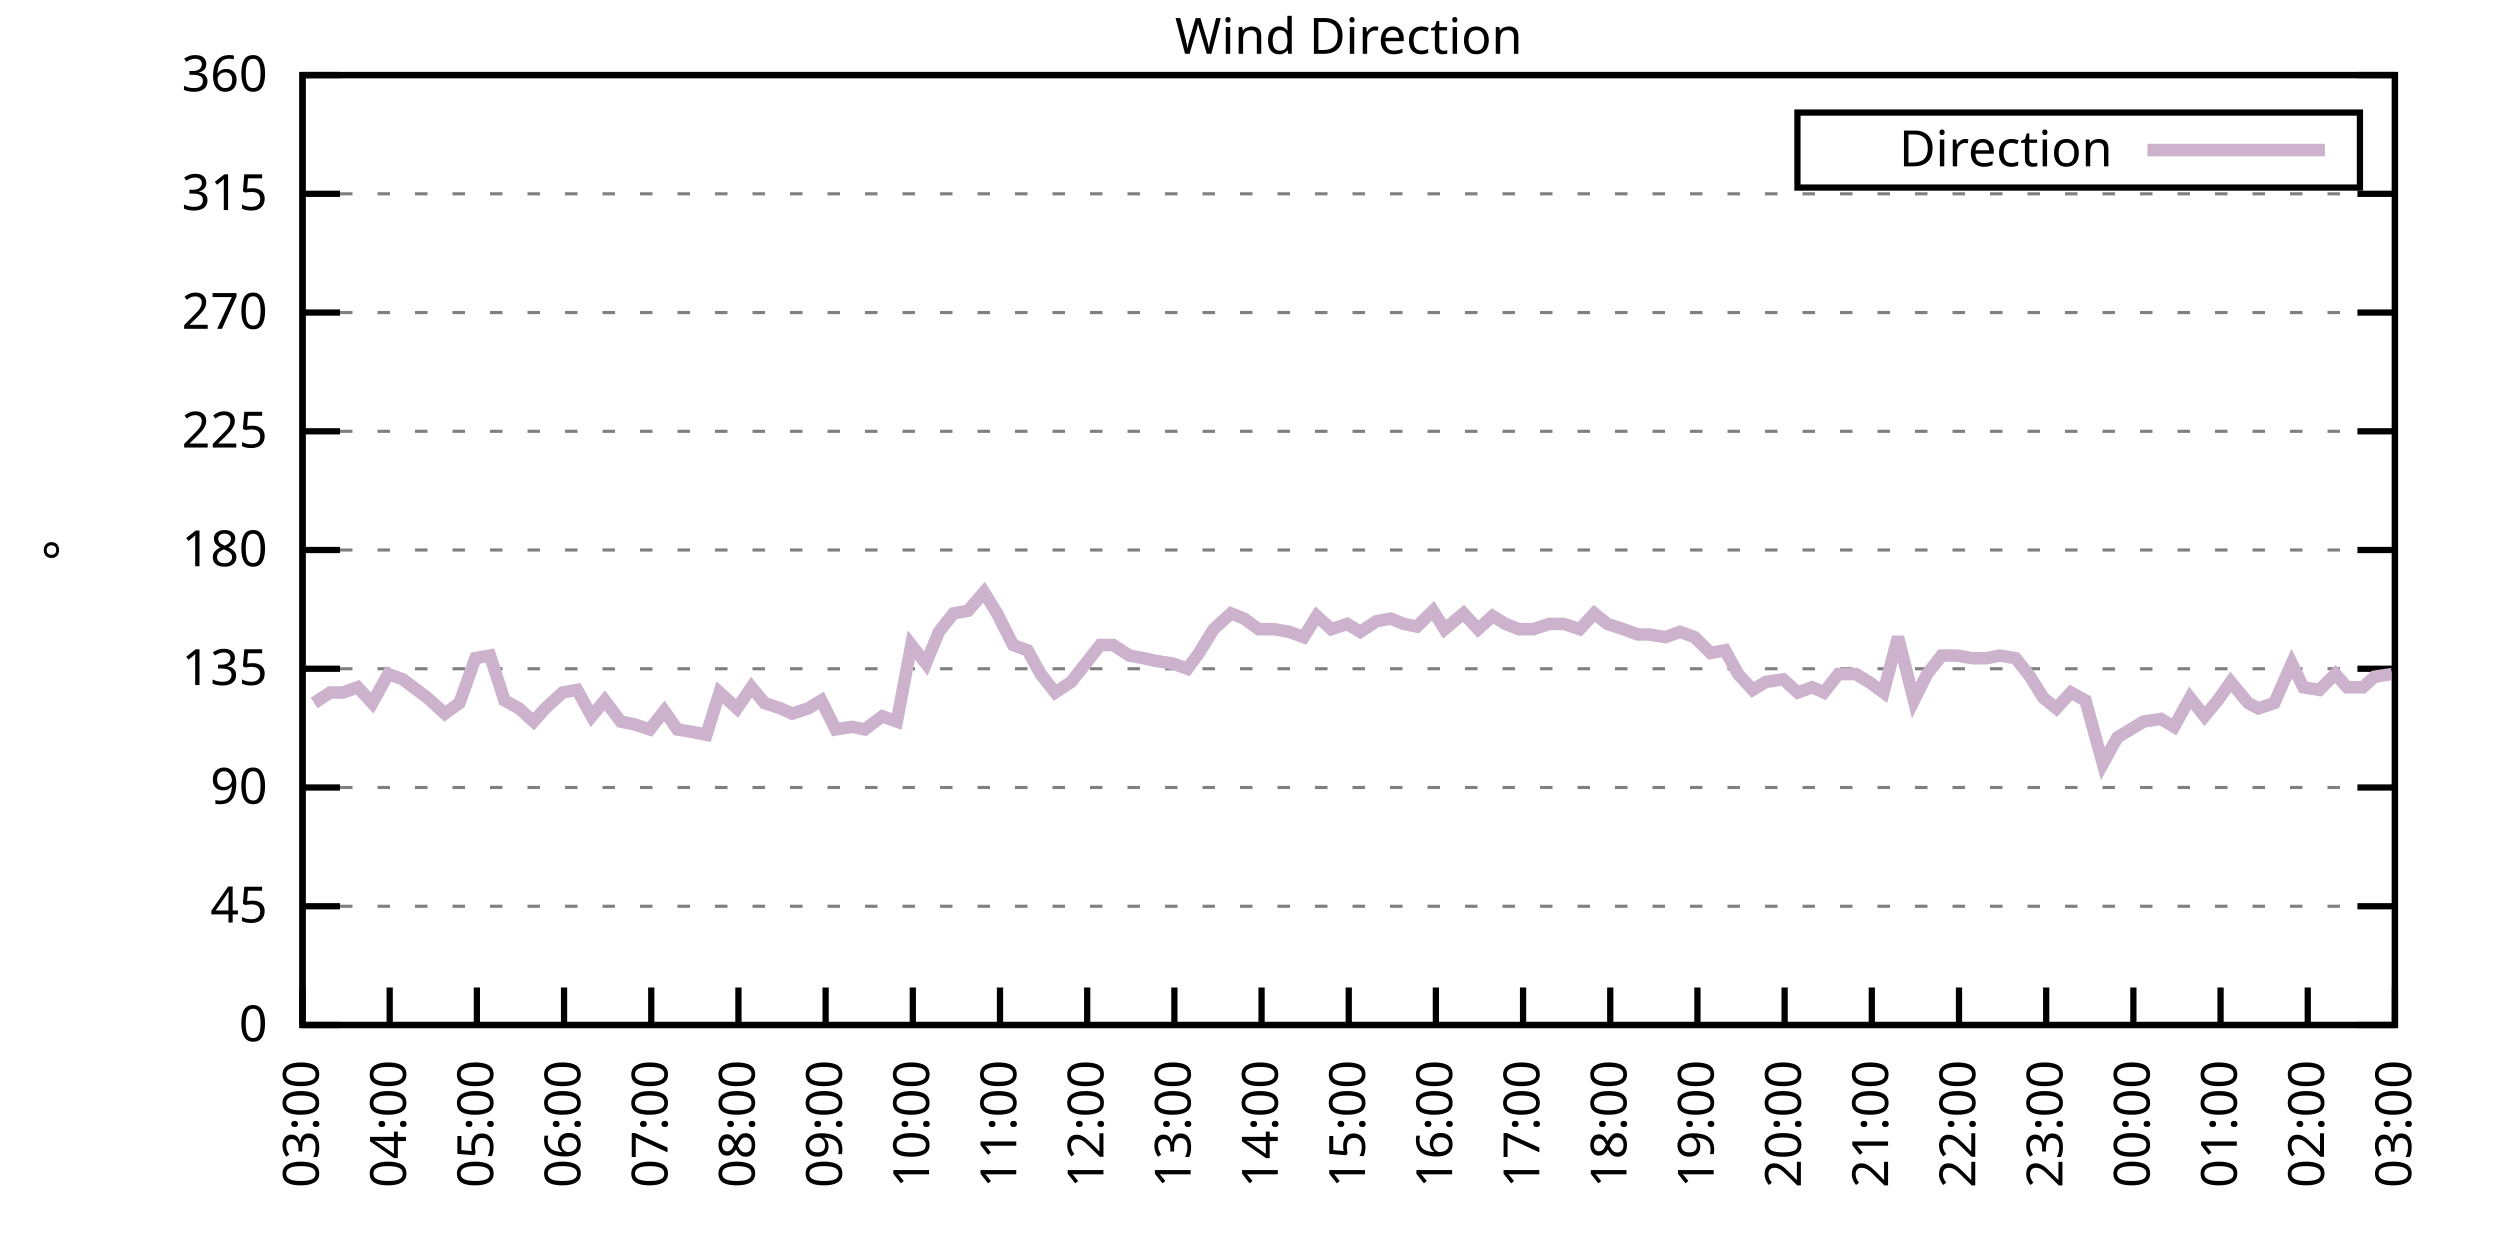
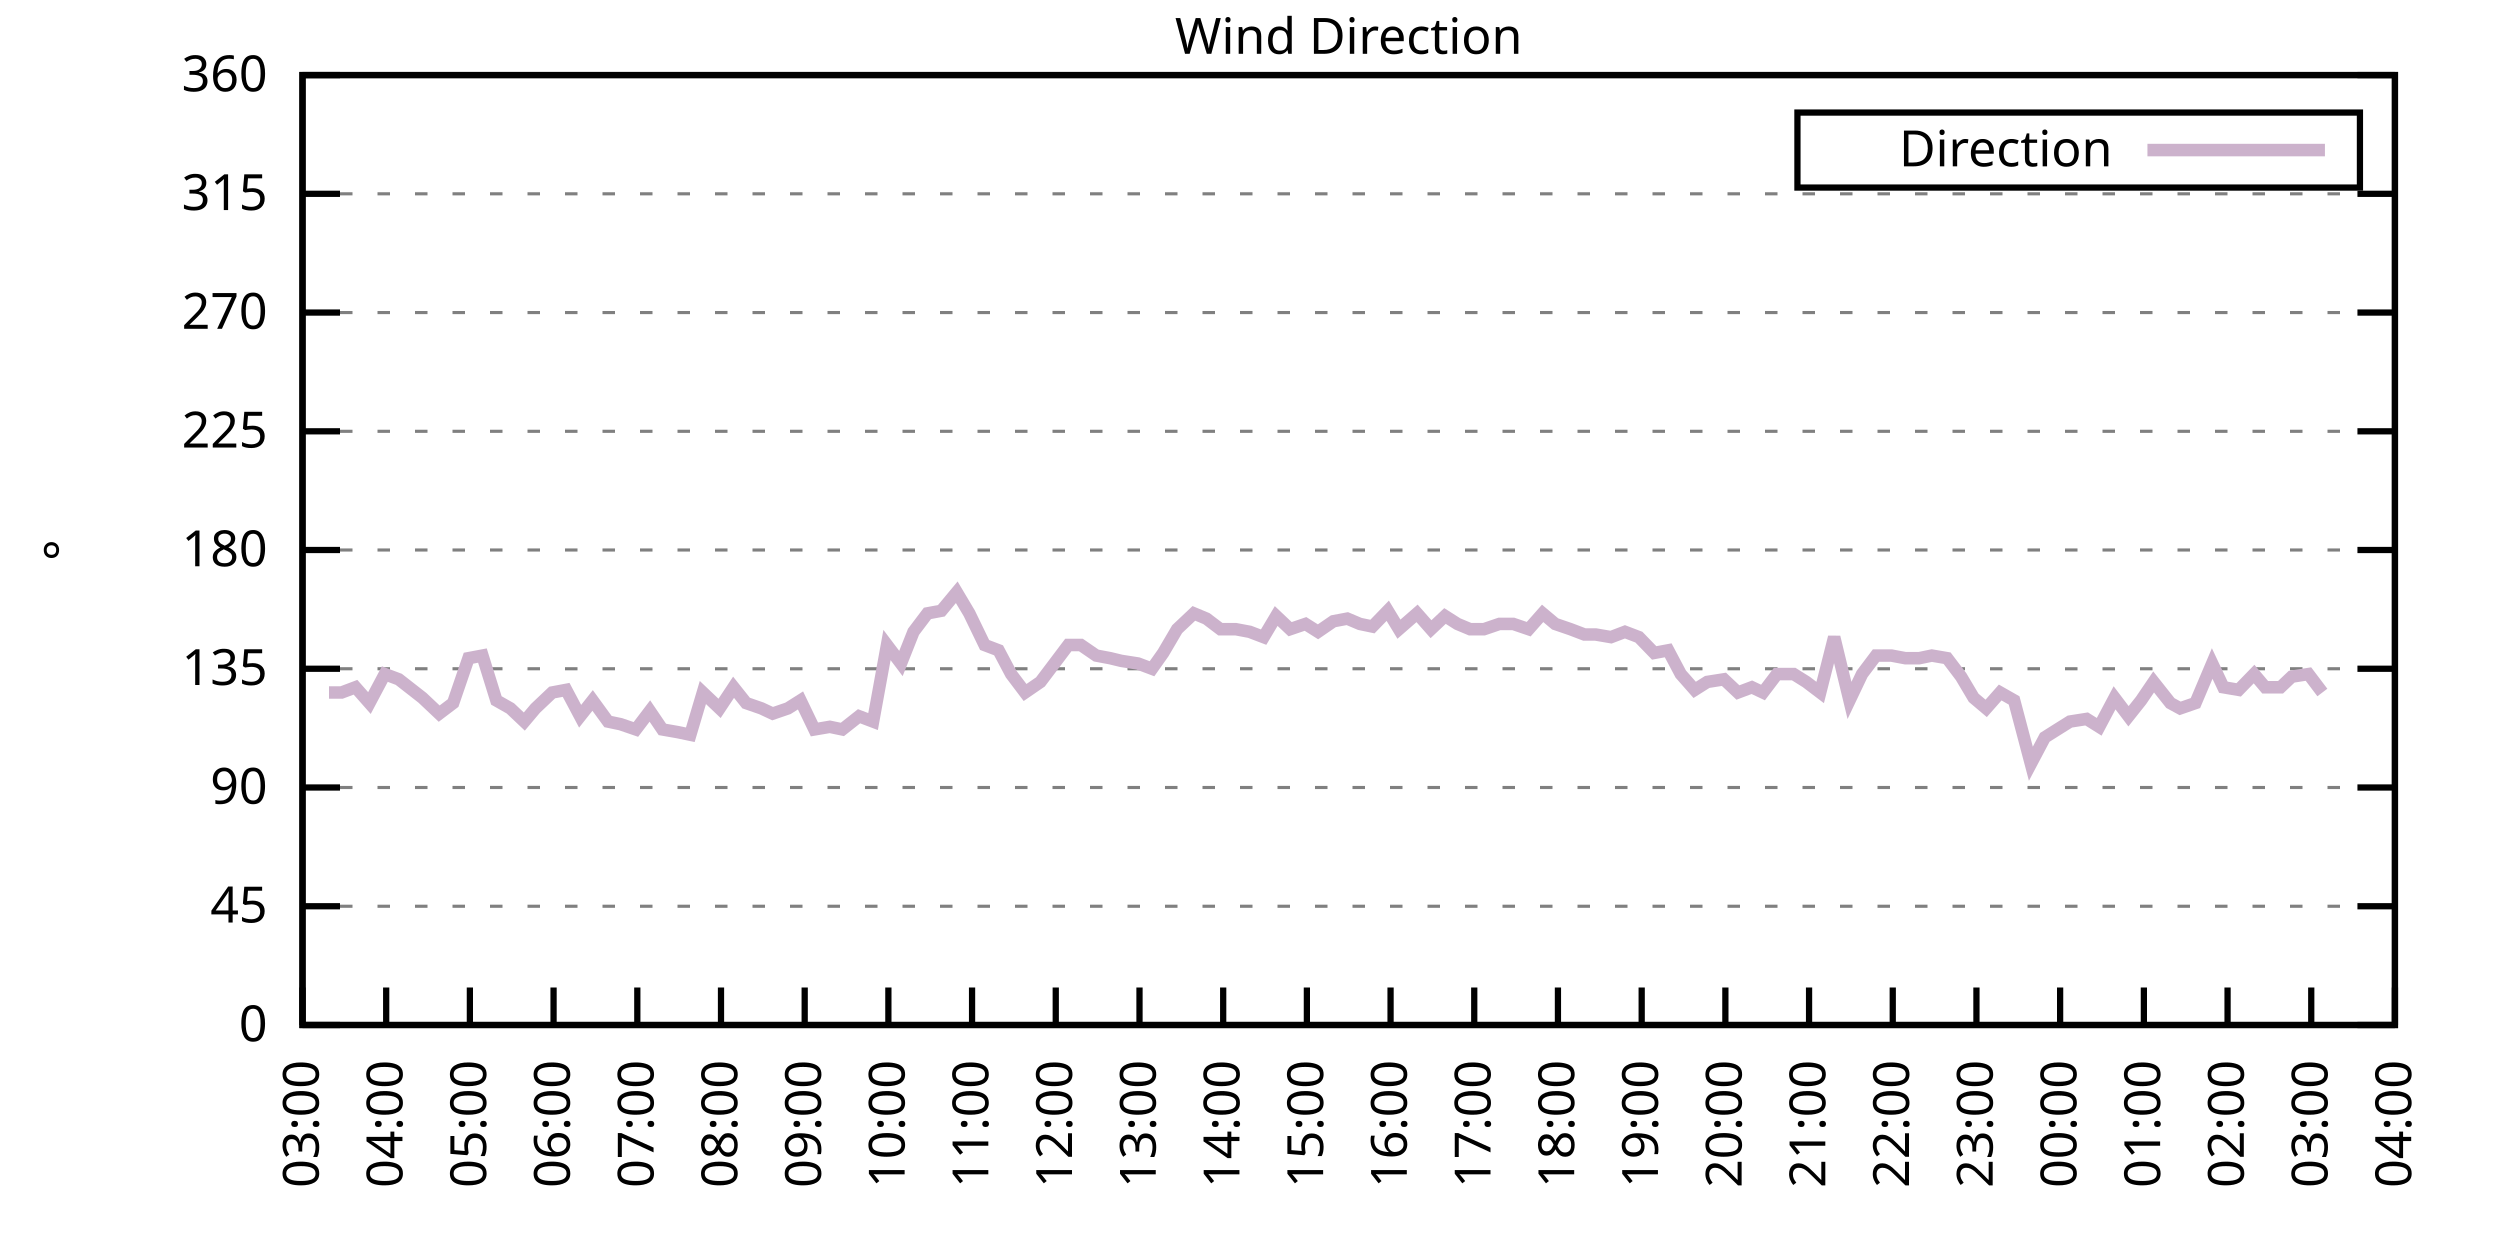
<svg xmlns="http://www.w3.org/2000/svg" xmlns:xlink="http://www.w3.org/1999/xlink" width="400" height="200" viewBox="0 0 400 200">
  <g id="gnuplot_canvas">
    <rect x="0" y="0" width="400" height="200" fill="none" />
    <defs>
      <circle id="gpDot" r="0.5" stroke-width="0.5" stroke="currentColor" />
      <path id="gpPt0" stroke-width="0.333" stroke="currentColor" d="M-1,0 h2 M0,-1 v2" />
      <path id="gpPt1" stroke-width="0.333" stroke="currentColor" d="M-1,-1 L1,1 M1,-1 L-1,1" />
      <path id="gpPt2" stroke-width="0.333" stroke="currentColor" d="M-1,0 L1,0 M0,-1 L0,1 M-1,-1 L1,1 M-1,1 L1,-1" />
      <rect id="gpPt3" stroke-width="0.333" stroke="currentColor" x="-1" y="-1" width="2" height="2" />
      <rect id="gpPt4" stroke-width="0.333" stroke="currentColor" fill="currentColor" x="-1" y="-1" width="2" height="2" />
      <circle id="gpPt5" stroke-width="0.333" stroke="currentColor" cx="0" cy="0" r="1" />
      <use xlink:href="#gpPt5" id="gpPt6" fill="currentColor" stroke="none" />
      <path id="gpPt7" stroke-width="0.333" stroke="currentColor" d="M0,-1.33 L-1.33,0.67 L1.33,0.67 z" />
      <use xlink:href="#gpPt7" id="gpPt8" fill="currentColor" stroke="none" />
      <use xlink:href="#gpPt7" id="gpPt9" stroke="currentColor" transform="rotate(180)" />
      <use xlink:href="#gpPt9" id="gpPt10" fill="currentColor" stroke="none" />
      <use xlink:href="#gpPt3" id="gpPt11" stroke="currentColor" transform="rotate(45)" />
      <use xlink:href="#gpPt11" id="gpPt12" fill="currentColor" stroke="none" />
      <path id="gpPt13" stroke-width="0.333" stroke="currentColor" d="M0,1.330 L1.265,0.411 L0.782,-1.067 L-0.782,-1.076 L-1.265,0.411 z" />
      <use xlink:href="#gpPt13" id="gpPt14" fill="currentColor" stroke="none" />
      <filter id="textbox" filterUnits="objectBoundingBox" x="0" y="0" height="1" width="1">
        <feFlood flood-color="white" flood-opacity="1" result="bgnd" />
        <feComposite in="SourceGraphic" in2="bgnd" operator="atop" />
      </filter>
      <filter id="greybox" filterUnits="objectBoundingBox" x="0" y="0" height="1" width="1">
        <feFlood flood-color="lightgrey" flood-opacity="1" result="grey" />
        <feComposite in="SourceGraphic" in2="grey" operator="atop" />
      </filter>
    </defs>
    <g fill="none" color="white" stroke="currentColor" stroke-width="1.00" stroke-linecap="butt" stroke-linejoin="miter">
</g>
    <g fill="none" color="black" stroke="currentColor" stroke-width="1.00" stroke-linecap="butt" stroke-linejoin="miter">
      <g stroke="none" shape-rendering="crispEdges">
        <polygon fill="rgb(255, 255, 255)" points="48.40,164.00 383.18,164.00 383.18,12.02 48.40,12.02 " />
      </g>
    </g>
    <g fill="none" color="black" stroke="currentColor" stroke-width="1.00" stroke-linecap="butt" stroke-linejoin="miter">
</g>
    <g fill="none" color="black" stroke="black" stroke-width="0.50" stroke-linecap="butt" stroke-linejoin="miter">
</g>
    <g fill="none" color="gray" stroke="currentColor" stroke-width="0.50" stroke-linecap="butt" stroke-linejoin="miter">
      <path stroke="gray" stroke-dasharray="2,4" class="gridline" d="M48.40,164.00 L383.19,164.00  " />
    </g>
    <g fill="none" color="gray" stroke="gray" stroke-width="1.00" stroke-linecap="butt" stroke-linejoin="miter">
</g>
    <g fill="none" color="black" stroke="currentColor" stroke-width="1.00" stroke-linecap="butt" stroke-linejoin="miter">
      <path stroke="black" d="M48.40,164.00 L54.40,164.00 M383.19,164.00 L377.19,164.00  " />
      <g transform="translate(42.80,166.60)" stroke="none" fill="black" font-family="Sans" font-size="8.00" text-anchor="end">
        <text>
          <tspan font-family="Sans"> 0</tspan>
        </text>
      </g>
    </g>
    <g fill="none" color="black" stroke="currentColor" stroke-width="1.00" stroke-linecap="butt" stroke-linejoin="miter">
</g>
    <g fill="none" color="black" stroke="black" stroke-width="0.50" stroke-linecap="butt" stroke-linejoin="miter">
</g>
    <g fill="none" color="gray" stroke="currentColor" stroke-width="0.50" stroke-linecap="butt" stroke-linejoin="miter">
      <path stroke="gray" stroke-dasharray="2,4" class="gridline" d="M48.40,145.00 L383.19,145.00  " />
    </g>
    <g fill="none" color="gray" stroke="gray" stroke-width="1.00" stroke-linecap="butt" stroke-linejoin="miter">
</g>
    <g fill="none" color="black" stroke="currentColor" stroke-width="1.00" stroke-linecap="butt" stroke-linejoin="miter">
      <path stroke="black" d="M48.40,145.00 L54.40,145.00 M383.19,145.00 L377.19,145.00  " />
      <g transform="translate(42.80,147.60)" stroke="none" fill="black" font-family="Sans" font-size="8.00" text-anchor="end">
        <text>
          <tspan font-family="Sans"> 45</tspan>
        </text>
      </g>
    </g>
    <g fill="none" color="black" stroke="currentColor" stroke-width="1.00" stroke-linecap="butt" stroke-linejoin="miter">
</g>
    <g fill="none" color="black" stroke="black" stroke-width="0.50" stroke-linecap="butt" stroke-linejoin="miter">
</g>
    <g fill="none" color="gray" stroke="currentColor" stroke-width="0.50" stroke-linecap="butt" stroke-linejoin="miter">
      <path stroke="gray" stroke-dasharray="2,4" class="gridline" d="M48.40,126.00 L383.19,126.00  " />
    </g>
    <g fill="none" color="gray" stroke="gray" stroke-width="1.00" stroke-linecap="butt" stroke-linejoin="miter">
</g>
    <g fill="none" color="black" stroke="currentColor" stroke-width="1.00" stroke-linecap="butt" stroke-linejoin="miter">
      <path stroke="black" d="M48.40,126.00 L54.40,126.00 M383.19,126.00 L377.19,126.00  " />
      <g transform="translate(42.80,128.60)" stroke="none" fill="black" font-family="Sans" font-size="8.00" text-anchor="end">
        <text>
          <tspan font-family="Sans"> 90</tspan>
        </text>
      </g>
    </g>
    <g fill="none" color="black" stroke="currentColor" stroke-width="1.00" stroke-linecap="butt" stroke-linejoin="miter">
</g>
    <g fill="none" color="black" stroke="black" stroke-width="0.50" stroke-linecap="butt" stroke-linejoin="miter">
</g>
    <g fill="none" color="gray" stroke="currentColor" stroke-width="0.50" stroke-linecap="butt" stroke-linejoin="miter">
      <path stroke="gray" stroke-dasharray="2,4" class="gridline" d="M48.40,107.00 L383.19,107.00  " />
    </g>
    <g fill="none" color="gray" stroke="gray" stroke-width="1.00" stroke-linecap="butt" stroke-linejoin="miter">
</g>
    <g fill="none" color="black" stroke="currentColor" stroke-width="1.00" stroke-linecap="butt" stroke-linejoin="miter">
      <path stroke="black" d="M48.40,107.00 L54.40,107.00 M383.19,107.00 L377.19,107.00  " />
      <g transform="translate(42.80,109.60)" stroke="none" fill="black" font-family="Sans" font-size="8.00" text-anchor="end">
        <text>
          <tspan font-family="Sans"> 135</tspan>
        </text>
      </g>
    </g>
    <g fill="none" color="black" stroke="currentColor" stroke-width="1.00" stroke-linecap="butt" stroke-linejoin="miter">
</g>
    <g fill="none" color="black" stroke="black" stroke-width="0.50" stroke-linecap="butt" stroke-linejoin="miter">
</g>
    <g fill="none" color="gray" stroke="currentColor" stroke-width="0.50" stroke-linecap="butt" stroke-linejoin="miter">
      <path stroke="gray" stroke-dasharray="2,4" class="gridline" d="M48.40,88.00 L383.19,88.00  " />
    </g>
    <g fill="none" color="gray" stroke="gray" stroke-width="1.00" stroke-linecap="butt" stroke-linejoin="miter">
</g>
    <g fill="none" color="black" stroke="currentColor" stroke-width="1.00" stroke-linecap="butt" stroke-linejoin="miter">
      <path stroke="black" d="M48.40,88.00 L54.40,88.00 M383.19,88.00 L377.19,88.00  " />
      <g transform="translate(42.80,90.60)" stroke="none" fill="black" font-family="Sans" font-size="8.00" text-anchor="end">
        <text>
          <tspan font-family="Sans"> 180</tspan>
        </text>
      </g>
    </g>
    <g fill="none" color="black" stroke="currentColor" stroke-width="1.00" stroke-linecap="butt" stroke-linejoin="miter">
</g>
    <g fill="none" color="black" stroke="black" stroke-width="0.50" stroke-linecap="butt" stroke-linejoin="miter">
</g>
    <g fill="none" color="gray" stroke="currentColor" stroke-width="0.50" stroke-linecap="butt" stroke-linejoin="miter">
      <path stroke="gray" stroke-dasharray="2,4" class="gridline" d="M48.40,69.01 L383.19,69.01  " />
    </g>
    <g fill="none" color="gray" stroke="gray" stroke-width="1.00" stroke-linecap="butt" stroke-linejoin="miter">
</g>
    <g fill="none" color="black" stroke="currentColor" stroke-width="1.00" stroke-linecap="butt" stroke-linejoin="miter">
      <path stroke="black" d="M48.40,69.01 L54.40,69.01 M383.19,69.01 L377.19,69.01  " />
      <g transform="translate(42.80,71.61)" stroke="none" fill="black" font-family="Sans" font-size="8.00" text-anchor="end">
        <text>
          <tspan font-family="Sans"> 225</tspan>
        </text>
      </g>
    </g>
    <g fill="none" color="black" stroke="currentColor" stroke-width="1.00" stroke-linecap="butt" stroke-linejoin="miter">
</g>
    <g fill="none" color="black" stroke="black" stroke-width="0.50" stroke-linecap="butt" stroke-linejoin="miter">
</g>
    <g fill="none" color="gray" stroke="currentColor" stroke-width="0.50" stroke-linecap="butt" stroke-linejoin="miter">
      <path stroke="gray" stroke-dasharray="2,4" class="gridline" d="M48.40,50.01 L383.19,50.01  " />
    </g>
    <g fill="none" color="gray" stroke="gray" stroke-width="1.00" stroke-linecap="butt" stroke-linejoin="miter">
</g>
    <g fill="none" color="black" stroke="currentColor" stroke-width="1.00" stroke-linecap="butt" stroke-linejoin="miter">
      <path stroke="black" d="M48.40,50.01 L54.40,50.01 M383.19,50.01 L377.19,50.01  " />
      <g transform="translate(42.80,52.61)" stroke="none" fill="black" font-family="Sans" font-size="8.00" text-anchor="end">
        <text>
          <tspan font-family="Sans"> 270</tspan>
        </text>
      </g>
    </g>
    <g fill="none" color="black" stroke="currentColor" stroke-width="1.00" stroke-linecap="butt" stroke-linejoin="miter">
</g>
    <g fill="none" color="black" stroke="black" stroke-width="0.50" stroke-linecap="butt" stroke-linejoin="miter">
</g>
    <g fill="none" color="gray" stroke="currentColor" stroke-width="0.50" stroke-linecap="butt" stroke-linejoin="miter">
      <path stroke="gray" stroke-dasharray="2,4" class="gridline" d="M48.40,31.01 L383.19,31.01  " />
    </g>
    <g fill="none" color="gray" stroke="gray" stroke-width="1.00" stroke-linecap="butt" stroke-linejoin="miter">
</g>
    <g fill="none" color="black" stroke="currentColor" stroke-width="1.00" stroke-linecap="butt" stroke-linejoin="miter">
      <path stroke="black" d="M48.40,31.01 L54.40,31.01 M383.19,31.01 L377.19,31.01  " />
      <g transform="translate(42.80,33.61)" stroke="none" fill="black" font-family="Sans" font-size="8.00" text-anchor="end">
        <text>
          <tspan font-family="Sans"> 315</tspan>
        </text>
      </g>
    </g>
    <g fill="none" color="black" stroke="currentColor" stroke-width="1.00" stroke-linecap="butt" stroke-linejoin="miter">
</g>
    <g fill="none" color="black" stroke="black" stroke-width="0.50" stroke-linecap="butt" stroke-linejoin="miter">
</g>
    <g fill="none" color="gray" stroke="currentColor" stroke-width="0.50" stroke-linecap="butt" stroke-linejoin="miter">
      <path stroke="gray" stroke-dasharray="2,4" class="gridline" d="M48.40,12.01 L383.19,12.01  " />
    </g>
    <g fill="none" color="gray" stroke="gray" stroke-width="1.00" stroke-linecap="butt" stroke-linejoin="miter">
</g>
    <g fill="none" color="black" stroke="currentColor" stroke-width="1.00" stroke-linecap="butt" stroke-linejoin="miter">
      <path stroke="black" d="M48.40,12.01 L54.40,12.01 M383.19,12.01 L377.19,12.01  " />
      <g transform="translate(42.80,14.61)" stroke="none" fill="black" font-family="Sans" font-size="8.00" text-anchor="end">
        <text>
          <tspan font-family="Sans"> 360</tspan>
        </text>
      </g>
    </g>
    <g fill="none" color="black" stroke="currentColor" stroke-width="1.00" stroke-linecap="butt" stroke-linejoin="miter">
      <path stroke="black" d="M48.40,164.00 L48.40,158.00  " />
      <g transform="translate(51.00,169.60) rotate(270.00)" stroke="none" fill="black" font-family="Sans" font-size="8.00" text-anchor="end">
        <text>
          <tspan font-family="Sans">03:00</tspan>
        </text>
      </g>
    </g>
    <g fill="none" color="black" stroke="currentColor" stroke-width="1.00" stroke-linecap="butt" stroke-linejoin="miter">
-       <path stroke="black" d="M62.35,164.00 L62.35,158.00  " />
-       <g transform="translate(64.95,169.60) rotate(270.00)" stroke="none" fill="black" font-family="Sans" font-size="8.00" text-anchor="end">
+       <path stroke="black" d="M61.79,164.00 L61.79,158.00  " />
+       <g transform="translate(64.39,169.60) rotate(270.00)" stroke="none" fill="black" font-family="Sans" font-size="8.00" text-anchor="end">
        <text>
          <tspan font-family="Sans">04:00</tspan>
        </text>
      </g>
    </g>
    <g fill="none" color="black" stroke="currentColor" stroke-width="1.00" stroke-linecap="butt" stroke-linejoin="miter">
-       <path stroke="black" d="M76.30,164.00 L76.30,158.00  " />
-       <g transform="translate(78.90,169.60) rotate(270.00)" stroke="none" fill="black" font-family="Sans" font-size="8.00" text-anchor="end">
+       <path stroke="black" d="M75.18,164.00 L75.18,158.00  " />
+       <g transform="translate(77.78,169.60) rotate(270.00)" stroke="none" fill="black" font-family="Sans" font-size="8.00" text-anchor="end">
        <text>
          <tspan font-family="Sans">05:00</tspan>
        </text>
      </g>
    </g>
    <g fill="none" color="black" stroke="currentColor" stroke-width="1.00" stroke-linecap="butt" stroke-linejoin="miter">
-       <path stroke="black" d="M90.25,164.00 L90.25,158.00  " />
-       <g transform="translate(92.85,169.60) rotate(270.00)" stroke="none" fill="black" font-family="Sans" font-size="8.00" text-anchor="end">
+       <path stroke="black" d="M88.57,164.00 L88.57,158.00  " />
+       <g transform="translate(91.17,169.60) rotate(270.00)" stroke="none" fill="black" font-family="Sans" font-size="8.00" text-anchor="end">
        <text>
          <tspan font-family="Sans">06:00</tspan>
        </text>
      </g>
    </g>
    <g fill="none" color="black" stroke="currentColor" stroke-width="1.00" stroke-linecap="butt" stroke-linejoin="miter">
-       <path stroke="black" d="M104.20,164.00 L104.20,158.00  " />
-       <g transform="translate(106.80,169.60) rotate(270.00)" stroke="none" fill="black" font-family="Sans" font-size="8.00" text-anchor="end">
+       <path stroke="black" d="M101.97,164.00 L101.97,158.00  " />
+       <g transform="translate(104.57,169.60) rotate(270.00)" stroke="none" fill="black" font-family="Sans" font-size="8.00" text-anchor="end">
        <text>
          <tspan font-family="Sans">07:00</tspan>
        </text>
      </g>
    </g>
    <g fill="none" color="black" stroke="currentColor" stroke-width="1.00" stroke-linecap="butt" stroke-linejoin="miter">
-       <path stroke="black" d="M118.15,164.00 L118.15,158.00  " />
-       <g transform="translate(120.75,169.60) rotate(270.00)" stroke="none" fill="black" font-family="Sans" font-size="8.00" text-anchor="end">
+       <path stroke="black" d="M115.36,164.00 L115.36,158.00  " />
+       <g transform="translate(117.96,169.60) rotate(270.00)" stroke="none" fill="black" font-family="Sans" font-size="8.00" text-anchor="end">
        <text>
          <tspan font-family="Sans">08:00</tspan>
        </text>
      </g>
    </g>
    <g fill="none" color="black" stroke="currentColor" stroke-width="1.00" stroke-linecap="butt" stroke-linejoin="miter">
-       <path stroke="black" d="M132.10,164.00 L132.10,158.00  " />
-       <g transform="translate(134.70,169.60) rotate(270.00)" stroke="none" fill="black" font-family="Sans" font-size="8.00" text-anchor="end">
+       <path stroke="black" d="M128.75,164.00 L128.75,158.00  " />
+       <g transform="translate(131.35,169.60) rotate(270.00)" stroke="none" fill="black" font-family="Sans" font-size="8.00" text-anchor="end">
        <text>
          <tspan font-family="Sans">09:00</tspan>
        </text>
      </g>
    </g>
    <g fill="none" color="black" stroke="currentColor" stroke-width="1.00" stroke-linecap="butt" stroke-linejoin="miter">
-       <path stroke="black" d="M146.05,164.00 L146.05,158.00  " />
-       <g transform="translate(148.65,169.60) rotate(270.00)" stroke="none" fill="black" font-family="Sans" font-size="8.00" text-anchor="end">
+       <path stroke="black" d="M142.14,164.00 L142.14,158.00  " />
+       <g transform="translate(144.74,169.60) rotate(270.00)" stroke="none" fill="black" font-family="Sans" font-size="8.00" text-anchor="end">
        <text>
          <tspan font-family="Sans">10:00</tspan>
        </text>
      </g>
    </g>
    <g fill="none" color="black" stroke="currentColor" stroke-width="1.00" stroke-linecap="butt" stroke-linejoin="miter">
-       <path stroke="black" d="M160.00,164.00 L160.00,158.00  " />
-       <g transform="translate(162.60,169.60) rotate(270.00)" stroke="none" fill="black" font-family="Sans" font-size="8.00" text-anchor="end">
+       <path stroke="black" d="M155.53,164.00 L155.53,158.00  " />
+       <g transform="translate(158.13,169.60) rotate(270.00)" stroke="none" fill="black" font-family="Sans" font-size="8.00" text-anchor="end">
        <text>
          <tspan font-family="Sans">11:00</tspan>
        </text>
      </g>
    </g>
    <g fill="none" color="black" stroke="currentColor" stroke-width="1.00" stroke-linecap="butt" stroke-linejoin="miter">
-       <path stroke="black" d="M173.95,164.00 L173.95,158.00  " />
-       <g transform="translate(176.55,169.60) rotate(270.00)" stroke="none" fill="black" font-family="Sans" font-size="8.00" text-anchor="end">
+       <path stroke="black" d="M168.92,164.00 L168.92,158.00  " />
+       <g transform="translate(171.52,169.60) rotate(270.00)" stroke="none" fill="black" font-family="Sans" font-size="8.00" text-anchor="end">
        <text>
          <tspan font-family="Sans">12:00</tspan>
        </text>
      </g>
    </g>
    <g fill="none" color="black" stroke="currentColor" stroke-width="1.00" stroke-linecap="butt" stroke-linejoin="miter">
-       <path stroke="black" d="M187.90,164.00 L187.90,158.00  " />
-       <g transform="translate(190.50,169.60) rotate(270.00)" stroke="none" fill="black" font-family="Sans" font-size="8.00" text-anchor="end">
+       <path stroke="black" d="M182.32,164.00 L182.32,158.00  " />
+       <g transform="translate(184.92,169.60) rotate(270.00)" stroke="none" fill="black" font-family="Sans" font-size="8.00" text-anchor="end">
        <text>
          <tspan font-family="Sans">13:00</tspan>
        </text>
      </g>
    </g>
    <g fill="none" color="black" stroke="currentColor" stroke-width="1.00" stroke-linecap="butt" stroke-linejoin="miter">
-       <path stroke="black" d="M201.85,164.00 L201.85,158.00  " />
-       <g transform="translate(204.45,169.60) rotate(270.00)" stroke="none" fill="black" font-family="Sans" font-size="8.00" text-anchor="end">
+       <path stroke="black" d="M195.71,164.00 L195.71,158.00  " />
+       <g transform="translate(198.31,169.60) rotate(270.00)" stroke="none" fill="black" font-family="Sans" font-size="8.00" text-anchor="end">
        <text>
          <tspan font-family="Sans">14:00</tspan>
        </text>
      </g>
    </g>
    <g fill="none" color="black" stroke="currentColor" stroke-width="1.00" stroke-linecap="butt" stroke-linejoin="miter">
-       <path stroke="black" d="M215.80,164.00 L215.80,158.00  " />
-       <g transform="translate(218.40,169.60) rotate(270.00)" stroke="none" fill="black" font-family="Sans" font-size="8.00" text-anchor="end">
+       <path stroke="black" d="M209.10,164.00 L209.10,158.00  " />
+       <g transform="translate(211.70,169.60) rotate(270.00)" stroke="none" fill="black" font-family="Sans" font-size="8.00" text-anchor="end">
        <text>
          <tspan font-family="Sans">15:00</tspan>
        </text>
      </g>
    </g>
    <g fill="none" color="black" stroke="currentColor" stroke-width="1.00" stroke-linecap="butt" stroke-linejoin="miter">
-       <path stroke="black" d="M229.74,164.00 L229.74,158.00  " />
-       <g transform="translate(232.34,169.60) rotate(270.00)" stroke="none" fill="black" font-family="Sans" font-size="8.00" text-anchor="end">
+       <path stroke="black" d="M222.49,164.00 L222.49,158.00  " />
+       <g transform="translate(225.09,169.60) rotate(270.00)" stroke="none" fill="black" font-family="Sans" font-size="8.00" text-anchor="end">
        <text>
          <tspan font-family="Sans">16:00</tspan>
        </text>
      </g>
    </g>
    <g fill="none" color="black" stroke="currentColor" stroke-width="1.00" stroke-linecap="butt" stroke-linejoin="miter">
-       <path stroke="black" d="M243.69,164.00 L243.69,158.00  " />
-       <g transform="translate(246.29,169.60) rotate(270.00)" stroke="none" fill="black" font-family="Sans" font-size="8.00" text-anchor="end">
+       <path stroke="black" d="M235.88,164.00 L235.88,158.00  " />
+       <g transform="translate(238.48,169.60) rotate(270.00)" stroke="none" fill="black" font-family="Sans" font-size="8.00" text-anchor="end">
        <text>
          <tspan font-family="Sans">17:00</tspan>
        </text>
      </g>
    </g>
    <g fill="none" color="black" stroke="currentColor" stroke-width="1.00" stroke-linecap="butt" stroke-linejoin="miter">
-       <path stroke="black" d="M257.64,164.00 L257.64,158.00  " />
-       <g transform="translate(260.24,169.60) rotate(270.00)" stroke="none" fill="black" font-family="Sans" font-size="8.00" text-anchor="end">
+       <path stroke="black" d="M249.27,164.00 L249.27,158.00  " />
+       <g transform="translate(251.87,169.60) rotate(270.00)" stroke="none" fill="black" font-family="Sans" font-size="8.00" text-anchor="end">
        <text>
          <tspan font-family="Sans">18:00</tspan>
        </text>
      </g>
    </g>
    <g fill="none" color="black" stroke="currentColor" stroke-width="1.00" stroke-linecap="butt" stroke-linejoin="miter">
-       <path stroke="black" d="M271.59,164.00 L271.59,158.00  " />
-       <g transform="translate(274.19,169.60) rotate(270.00)" stroke="none" fill="black" font-family="Sans" font-size="8.00" text-anchor="end">
+       <path stroke="black" d="M262.67,164.00 L262.67,158.00  " />
+       <g transform="translate(265.27,169.60) rotate(270.00)" stroke="none" fill="black" font-family="Sans" font-size="8.00" text-anchor="end">
        <text>
          <tspan font-family="Sans">19:00</tspan>
        </text>
      </g>
    </g>
    <g fill="none" color="black" stroke="currentColor" stroke-width="1.00" stroke-linecap="butt" stroke-linejoin="miter">
-       <path stroke="black" d="M285.54,164.00 L285.54,158.00  " />
-       <g transform="translate(288.14,169.60) rotate(270.00)" stroke="none" fill="black" font-family="Sans" font-size="8.00" text-anchor="end">
+       <path stroke="black" d="M276.06,164.00 L276.06,158.00  " />
+       <g transform="translate(278.66,169.60) rotate(270.00)" stroke="none" fill="black" font-family="Sans" font-size="8.00" text-anchor="end">
        <text>
          <tspan font-family="Sans">20:00</tspan>
        </text>
      </g>
    </g>
    <g fill="none" color="black" stroke="currentColor" stroke-width="1.00" stroke-linecap="butt" stroke-linejoin="miter">
-       <path stroke="black" d="M299.49,164.00 L299.49,158.00  " />
-       <g transform="translate(302.09,169.60) rotate(270.00)" stroke="none" fill="black" font-family="Sans" font-size="8.00" text-anchor="end">
+       <path stroke="black" d="M289.45,164.00 L289.45,158.00  " />
+       <g transform="translate(292.05,169.60) rotate(270.00)" stroke="none" fill="black" font-family="Sans" font-size="8.00" text-anchor="end">
        <text>
          <tspan font-family="Sans">21:00</tspan>
        </text>
      </g>
    </g>
    <g fill="none" color="black" stroke="currentColor" stroke-width="1.00" stroke-linecap="butt" stroke-linejoin="miter">
-       <path stroke="black" d="M313.44,164.00 L313.44,158.00  " />
-       <g transform="translate(316.04,169.60) rotate(270.00)" stroke="none" fill="black" font-family="Sans" font-size="8.00" text-anchor="end">
+       <path stroke="black" d="M302.84,164.00 L302.84,158.00  " />
+       <g transform="translate(305.44,169.60) rotate(270.00)" stroke="none" fill="black" font-family="Sans" font-size="8.00" text-anchor="end">
        <text>
          <tspan font-family="Sans">22:00</tspan>
        </text>
      </g>
    </g>
    <g fill="none" color="black" stroke="currentColor" stroke-width="1.00" stroke-linecap="butt" stroke-linejoin="miter">
-       <path stroke="black" d="M327.39,164.00 L327.39,158.00  " />
-       <g transform="translate(329.99,169.60) rotate(270.00)" stroke="none" fill="black" font-family="Sans" font-size="8.00" text-anchor="end">
+       <path stroke="black" d="M316.23,164.00 L316.23,158.00  " />
+       <g transform="translate(318.83,169.60) rotate(270.00)" stroke="none" fill="black" font-family="Sans" font-size="8.00" text-anchor="end">
        <text>
          <tspan font-family="Sans">23:00</tspan>
        </text>
      </g>
    </g>
    <g fill="none" color="black" stroke="currentColor" stroke-width="1.00" stroke-linecap="butt" stroke-linejoin="miter">
-       <path stroke="black" d="M341.34,164.00 L341.34,158.00  " />
-       <g transform="translate(343.94,169.60) rotate(270.00)" stroke="none" fill="black" font-family="Sans" font-size="8.00" text-anchor="end">
+       <path stroke="black" d="M329.62,164.00 L329.62,158.00  " />
+       <g transform="translate(332.22,169.60) rotate(270.00)" stroke="none" fill="black" font-family="Sans" font-size="8.00" text-anchor="end">
        <text>
          <tspan font-family="Sans">00:00</tspan>
        </text>
      </g>
    </g>
    <g fill="none" color="black" stroke="currentColor" stroke-width="1.00" stroke-linecap="butt" stroke-linejoin="miter">
-       <path stroke="black" d="M355.29,164.00 L355.29,158.00  " />
-       <g transform="translate(357.89,169.60) rotate(270.00)" stroke="none" fill="black" font-family="Sans" font-size="8.00" text-anchor="end">
+       <path stroke="black" d="M343.02,164.00 L343.02,158.00  " />
+       <g transform="translate(345.62,169.60) rotate(270.00)" stroke="none" fill="black" font-family="Sans" font-size="8.00" text-anchor="end">
        <text>
          <tspan font-family="Sans">01:00</tspan>
        </text>
      </g>
    </g>
    <g fill="none" color="black" stroke="currentColor" stroke-width="1.00" stroke-linecap="butt" stroke-linejoin="miter">
-       <path stroke="black" d="M369.24,164.00 L369.24,158.00  " />
-       <g transform="translate(371.84,169.60) rotate(270.00)" stroke="none" fill="black" font-family="Sans" font-size="8.00" text-anchor="end">
+       <path stroke="black" d="M356.41,164.00 L356.41,158.00  " />
+       <g transform="translate(359.01,169.60) rotate(270.00)" stroke="none" fill="black" font-family="Sans" font-size="8.00" text-anchor="end">
        <text>
          <tspan font-family="Sans">02:00</tspan>
+         </text>
+       </g>
+     </g>
+     <g fill="none" color="black" stroke="currentColor" stroke-width="1.00" stroke-linecap="butt" stroke-linejoin="miter">
+       <path stroke="black" d="M369.80,164.00 L369.80,158.00  " />
+       <g transform="translate(372.40,169.60) rotate(270.00)" stroke="none" fill="black" font-family="Sans" font-size="8.00" text-anchor="end">
+         <text>
+           <tspan font-family="Sans">03:00</tspan>
        </text>
      </g>
    </g>
    <g fill="none" color="black" stroke="currentColor" stroke-width="1.00" stroke-linecap="butt" stroke-linejoin="miter">
      <path stroke="black" d="M383.19,164.00 L383.19,158.00  " />
      <g transform="translate(385.79,169.60) rotate(270.00)" stroke="none" fill="black" font-family="Sans" font-size="8.00" text-anchor="end">
        <text>
-           <tspan font-family="Sans">03:00</tspan>
+           <tspan font-family="Sans">04:00</tspan>
        </text>
      </g>
    </g>
    <g fill="none" color="black" stroke="currentColor" stroke-width="1.00" stroke-linecap="butt" stroke-linejoin="miter">
</g>
    <g fill="none" color="black" stroke="currentColor" stroke-width="1.00" stroke-linecap="butt" stroke-linejoin="miter">
      <path stroke="black" d="M48.40,12.01 L48.40,164.00 L383.19,164.00 L383.19,12.01 L48.40,12.01 Z  " />
    </g>
    <g fill="none" color="black" stroke="currentColor" stroke-width="1.00" stroke-linecap="butt" stroke-linejoin="miter">
</g>
    <g fill="none" color="black" stroke="currentColor" stroke-width="1.00" stroke-linecap="butt" stroke-linejoin="miter">
      <path stroke="black" d="M287.59,30.01 L287.59,18.01 L377.59,18.01 L377.59,30.01 L287.59,30.01 Z  " />
    </g>
    <g id="Wind_direction_plot_1">
      <g fill="none" color="white" stroke="black" stroke-width="2.00" stroke-linecap="butt" stroke-linejoin="miter">
</g>
      <g fill="none" color="black" stroke="currentColor" stroke-width="2.00" stroke-linecap="butt" stroke-linejoin="miter">
        <g transform="translate(337.99,26.61)" stroke="none" fill="black" font-family="Sans" font-size="8.00" text-anchor="end">
          <text>
            <tspan font-family="Sans">Direction</tspan>
          </text>
        </g>
      </g>
      <g fill="none" color="black" stroke="currentColor" stroke-width="2.00" stroke-linecap="butt" stroke-linejoin="miter">
-         <path stroke="rgb(204, 178, 204)" d="M343.59,24.01 L371.99,24.01 M50.26,112.49 L52.82,110.80 L54.91,110.80 L57.23,109.96 L59.56,112.49 L62.12,107.85   L64.44,108.69 L68.39,111.65 L71.18,114.18 L73.51,112.49 L76.07,105.31 L78.39,104.89 L80.72,112.07 L83.04,113.34   L85.37,115.45 L87.23,113.34 L90.02,110.80 L92.34,110.38 L94.67,114.60 L96.76,112.07 L99.32,115.45 L101.41,115.87   L103.97,116.71 L106.29,113.76 L108.38,116.71 L110.94,117.14 L113.03,117.56 L115.13,110.80 L117.92,113.34 L120.24,109.96   L122.33,112.49 L124.89,113.34 L126.75,114.18 L129.31,113.34 L131.40,112.07 L133.72,116.71 L136.28,116.29 L138.37,116.71   L141.16,114.60 L143.49,115.45 L145.81,103.20 L148.14,106.16 L150.23,101.09 L152.56,98.14 L154.88,97.72 L157.44,94.76   L159.53,98.14 L162.09,103.20 L164.41,104.05 L166.51,107.85 L168.83,110.80 L171.39,109.11 L173.71,106.16 L176.04,103.20   L178.13,103.20 L180.69,104.89 L183.01,105.31 L184.87,105.74 L187.66,106.16 L189.99,107.00 L191.85,104.47 L194.17,100.67   L196.96,98.14 L199.06,98.98 L201.38,100.67 L203.94,100.67 L206.26,101.09 L208.59,101.94 L210.68,98.56 L213.01,100.67   L215.56,99.83 L217.65,101.09 L220.21,99.40 L222.54,98.98 L224.63,99.83 L226.72,100.25 L229.28,97.72 L231.14,100.67   L234.16,98.14 L236.49,100.67 L238.81,98.56 L240.90,99.83 L243.00,100.67 L245.32,100.67 L247.88,99.83 L250.20,99.83   L252.76,100.67 L255.09,98.14 L257.18,99.83 L259.74,100.67 L262.06,101.52 L263.92,101.52 L266.48,101.94 L268.80,101.09   L271.13,101.94 L273.69,104.47 L276.01,104.05 L278.10,107.85 L280.43,110.38 L282.52,109.11 L285.31,108.69 L287.64,110.80   L289.96,109.96 L291.82,110.80 L294.15,107.85 L296.94,107.85 L299.03,109.11 L301.35,110.80 L303.68,101.94 L306.23,112.07   L308.33,107.85 L310.65,104.89 L313.21,104.89 L315.53,105.31 L317.86,105.31 L319.95,104.89 L322.51,105.31 L324.83,108.27   L326.93,111.65 L329.02,113.34 L331.34,110.80 L333.67,112.07 L336.46,122.20 L338.78,117.98 L340.88,116.71 L342.97,115.45   L345.76,115.03 L347.85,116.29 L350.41,111.65 L352.73,114.60 L354.83,112.07 L356.92,109.11 L359.71,112.49 L361.34,113.34   L363.89,112.49 L366.68,106.16 L368.54,109.96 L371.10,110.38 L373.66,107.85 L375.52,109.96 L378.08,109.96 L379.94,108.27   L382.73,107.85  " />
+         <path stroke="rgb(204, 178, 204)" d="M343.59,24.01 L371.99,24.01 M52.64,110.80 L54.65,110.80 L56.88,109.96 L59.11,112.49 L61.57,107.85 L63.80,108.69   L67.59,111.65 L70.27,114.18 L72.50,112.49 L74.96,105.31 L77.19,104.89 L79.42,112.07 L81.66,113.34 L83.89,115.45   L85.67,113.34 L88.35,110.80 L90.58,110.38 L92.82,114.60 L94.82,112.07 L97.28,115.45 L99.29,115.87 L101.74,116.71   L103.98,113.76 L105.98,116.71 L108.44,117.14 L110.45,117.56 L112.46,110.80 L115.13,113.34 L117.37,109.96 L119.38,112.49   L121.83,113.34 L123.62,114.18 L126.07,113.34 L128.08,112.07 L130.31,116.71 L132.77,116.29 L134.78,116.71 L137.45,114.60   L139.69,115.45 L141.92,103.20 L144.15,106.16 L146.16,101.09 L148.39,98.14 L150.62,97.72 L153.08,94.76 L155.09,98.14   L157.54,103.20 L159.77,104.05 L161.78,107.85 L164.01,110.80 L166.47,109.11 L168.70,106.16 L170.93,103.20 L172.94,103.20   L175.40,104.89 L177.63,105.31 L179.41,105.74 L182.09,106.16 L184.32,107.00 L186.11,104.47 L188.34,100.67 L191.02,98.14   L193.03,98.98 L195.26,100.67 L197.72,100.67 L199.95,101.09 L202.18,101.94 L204.19,98.56 L206.42,100.67 L208.88,99.83   L210.88,101.09 L213.34,99.40 L215.57,98.98 L217.58,99.83 L219.59,100.25 L222.04,97.72 L223.83,100.67 L226.73,98.14   L228.96,100.67 L231.20,98.56 L233.20,99.83 L235.21,100.67 L237.44,100.67 L239.90,99.83 L242.13,99.83 L244.59,100.67   L246.82,98.14 L248.83,99.83 L251.28,100.67 L253.51,101.52 L255.30,101.52 L257.76,101.94 L259.99,101.09 L262.22,101.94   L264.67,104.47 L266.91,104.05 L268.92,107.85 L271.15,110.38 L273.16,109.11 L275.83,108.69 L278.07,110.80 L280.30,109.96   L282.08,110.80 L284.32,107.85 L286.99,107.85 L289.00,109.11 L291.23,110.80 L293.47,101.94 L295.92,112.07 L297.93,107.85   L300.16,104.89 L302.62,104.89 L304.85,105.31 L307.08,105.31 L309.09,104.89 L311.54,105.31 L313.78,108.27 L315.79,111.65   L317.79,113.34 L320.03,110.80 L322.26,112.07 L324.94,122.20 L327.17,117.98 L329.18,116.71 L331.19,115.45 L333.86,115.03   L335.87,116.29 L338.33,111.65 L340.56,114.60 L342.57,112.07 L344.58,109.11 L347.26,112.49 L348.82,113.34 L351.27,112.49   L353.95,106.16 L355.74,109.96 L358.19,110.38 L360.65,107.85 L362.43,109.96 L364.89,109.96 L366.67,108.27 L369.35,107.85   L371.58,110.80  " />
      </g>
    </g>
    <g fill="none" color="black" stroke="currentColor" stroke-width="2.00" stroke-linecap="butt" stroke-linejoin="miter">
</g>
    <g fill="none" color="black" stroke="black" stroke-width="1.00" stroke-linecap="butt" stroke-linejoin="miter">
</g>
    <g fill="none" color="black" stroke="currentColor" stroke-width="1.00" stroke-linecap="butt" stroke-linejoin="miter">
      <path stroke="black" d="M48.40,12.01 L48.40,164.00 L383.19,164.00 L383.19,12.01 L48.40,12.01 Z  " />
      <g transform="translate(12.80,88.01) rotate(270.00)" stroke="none" fill="black" font-family="Sans" font-size="8.00" text-anchor="middle">
        <text>
          <tspan font-family="Sans">°</tspan>
        </text>
      </g>
    </g>
    <g fill="none" color="black" stroke="currentColor" stroke-width="1.00" stroke-linecap="butt" stroke-linejoin="miter">
</g>
    <g fill="none" color="black" stroke="currentColor" stroke-width="1.00" stroke-linecap="butt" stroke-linejoin="miter">
      <g transform="translate(215.79,8.61)" stroke="none" fill="black" font-family="Sans" font-size="8.00" text-anchor="middle">
        <text>
          <tspan font-family="Sans">Wind Direction</tspan>
        </text>
      </g>
    </g>
    <g fill="none" color="black" stroke="currentColor" stroke-width="1.00" stroke-linecap="butt" stroke-linejoin="miter">
</g>
  </g>
</svg>
